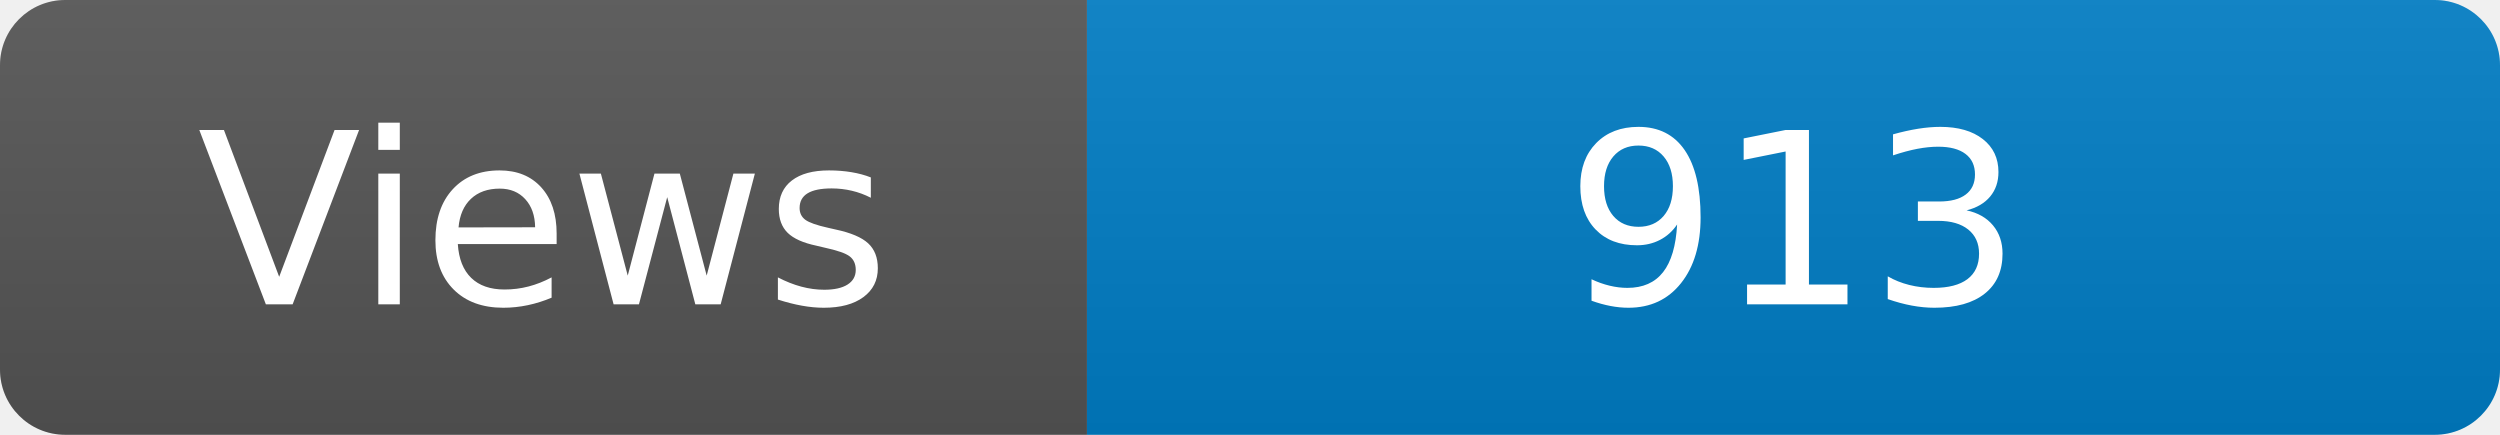
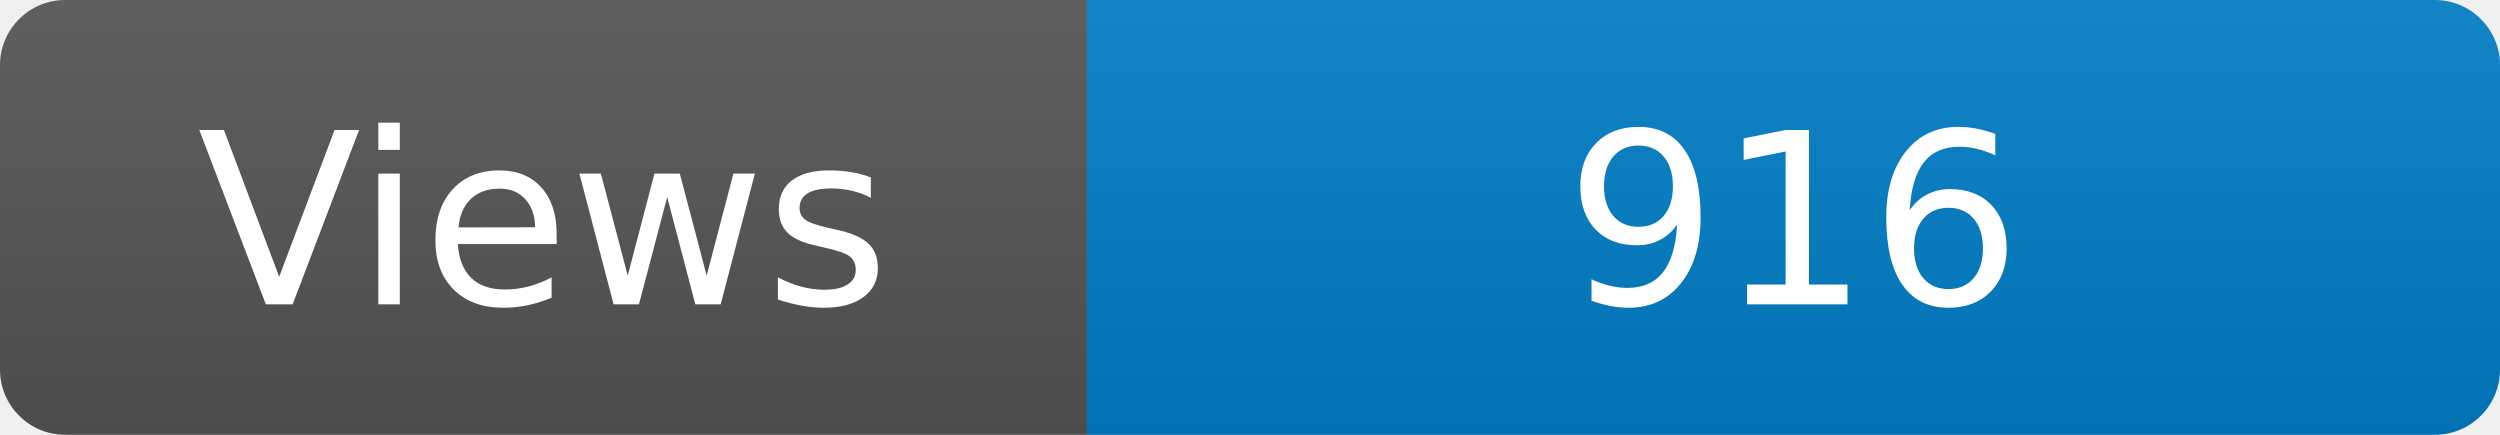
<svg xmlns="http://www.w3.org/2000/svg" width="115" height="20" role="img" aria-label="Maintained?: yes">
  <linearGradient id="s" x2="0" y2="100%">
    <stop offset="0" stop-color="#bbb" stop-opacity=".1" />
    <stop offset="1" stop-opacity=".1" />
  </linearGradient>
  <clipPath id="r">
    <rect width="115" height="20" rx="3" fill="#fff" />
  </clipPath>
  <g clip-path="url(#r)">
    <rect width="50" height="20" fill="#555" />
    <rect x="50" width="160" height="20" fill="#007ec6" />
    <rect width="115" height="20" fill="url(#s)" />
  </g>
  <g fill="#fff" text-anchor="middle" font-family="Verdana,Geneva,DejaVu Sans,sans-serif" font-size="110">
    <text x="250" y="140" transform="scale(.1)" fill="#fff">Views</text>
-     <text x="825" y="140" transform="scale(.1)" fill="#fff">913</text>
+     <text x="825" y="140" transform="scale(.1)" fill="#fff">916</text>
  </g>
</svg>
